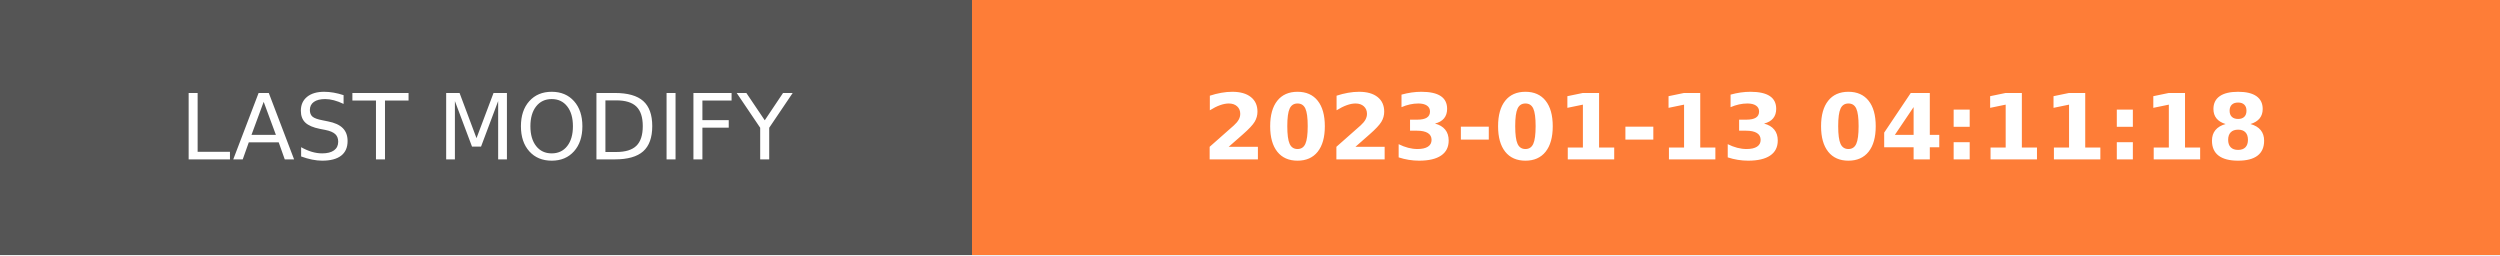
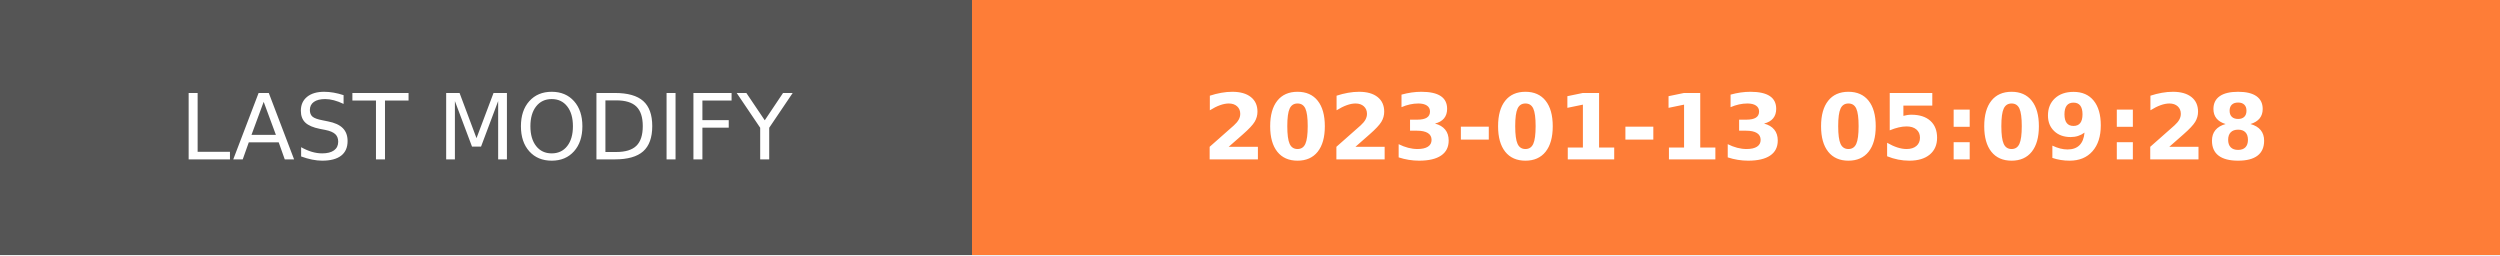
- <svg xmlns="http://www.w3.org/2000/svg" width="274.5" height="28" role="img" aria-label="LAST MODIFY: 2023-01-13 04:11:18">
+ <svg xmlns="http://www.w3.org/2000/svg" width="274.5" height="28" role="img" aria-label="LAST MODIFY: 2023-01-13 05:09:28">
  <g shape-rendering="crispEdges">
    <rect width="106.75" height="28" fill="#555" />
    <rect x="106.75" width="167.75" height="28" fill="#fe7d37" />
  </g>
  <g fill="#fff" text-anchor="middle" font-family="Verdana,Geneva,DejaVu Sans,sans-serif" text-rendering="geometricPrecision" font-size="100">
    <text transform="scale(.1)" x="533.75" y="175" textLength="827.5" fill="#fff">LAST MODIFY</text>
-     <text transform="scale(.1)" x="1906.25" y="175" textLength="1437.5" fill="#fff" font-weight="bold">2023-01-13 04:11:18</text>
+     <text transform="scale(.1)" x="1906.25" y="175" textLength="1437.5" fill="#fff" font-weight="bold">2023-01-13 05:09:28</text>
  </g>
</svg>
